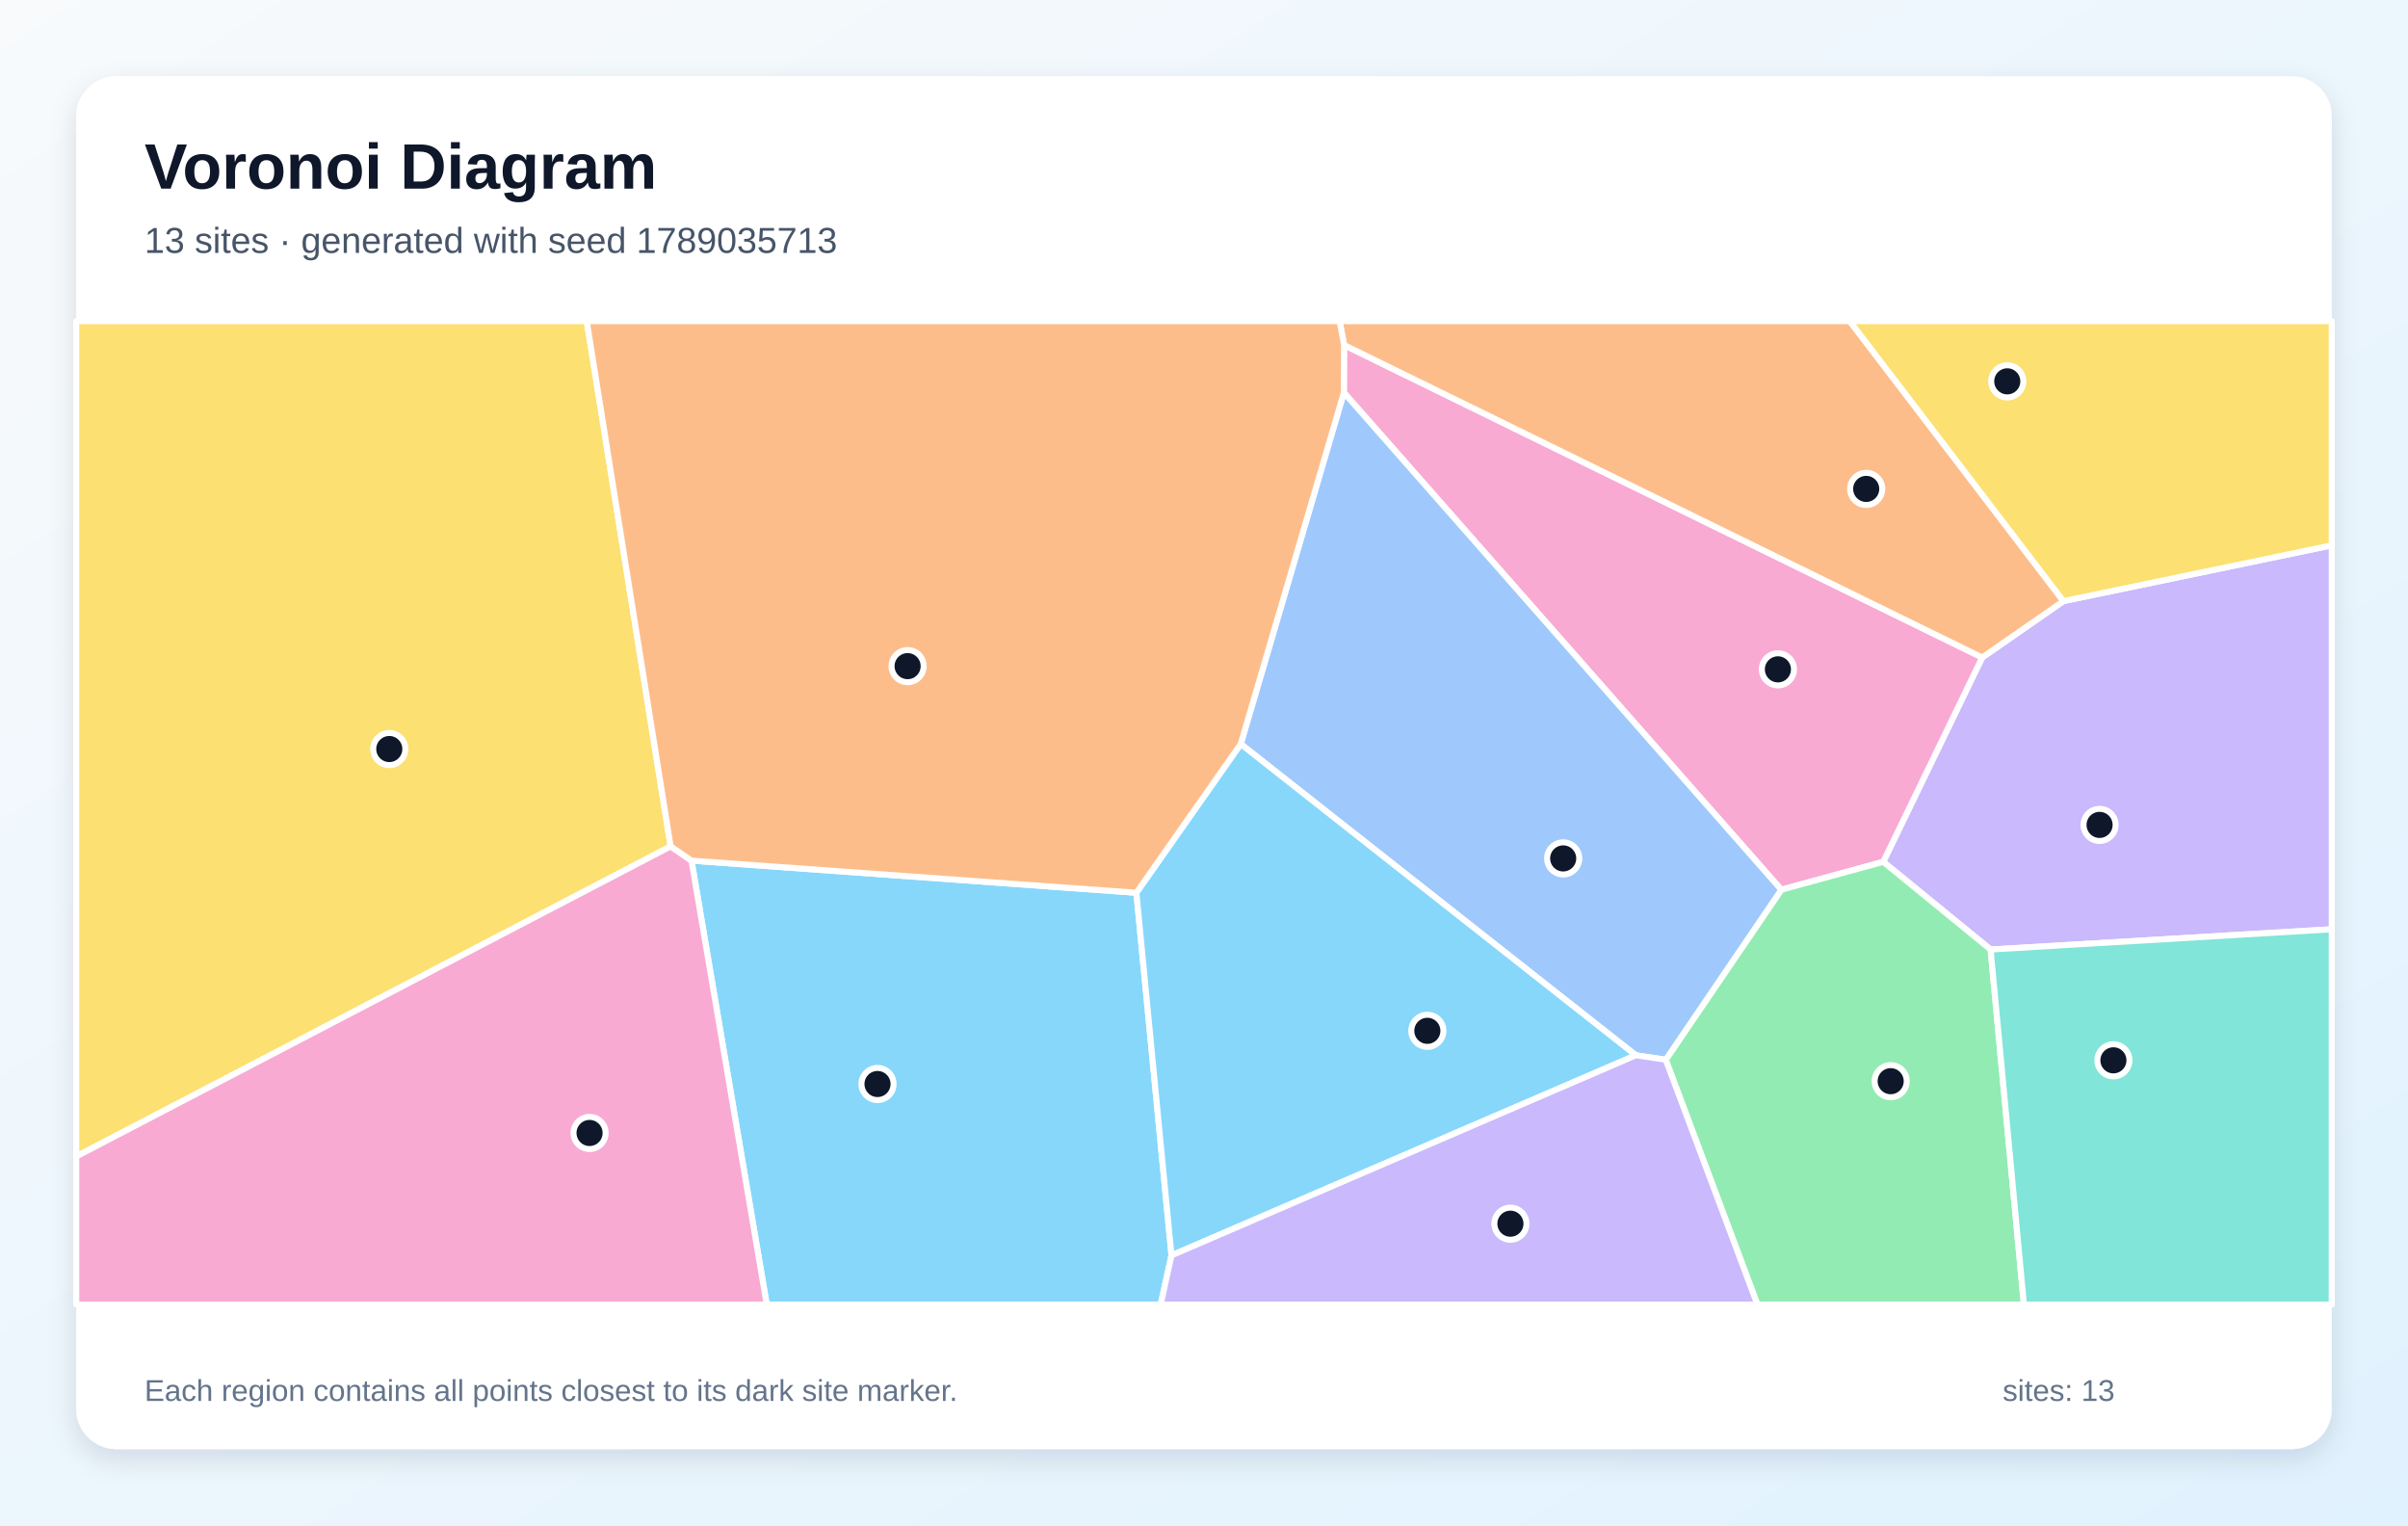
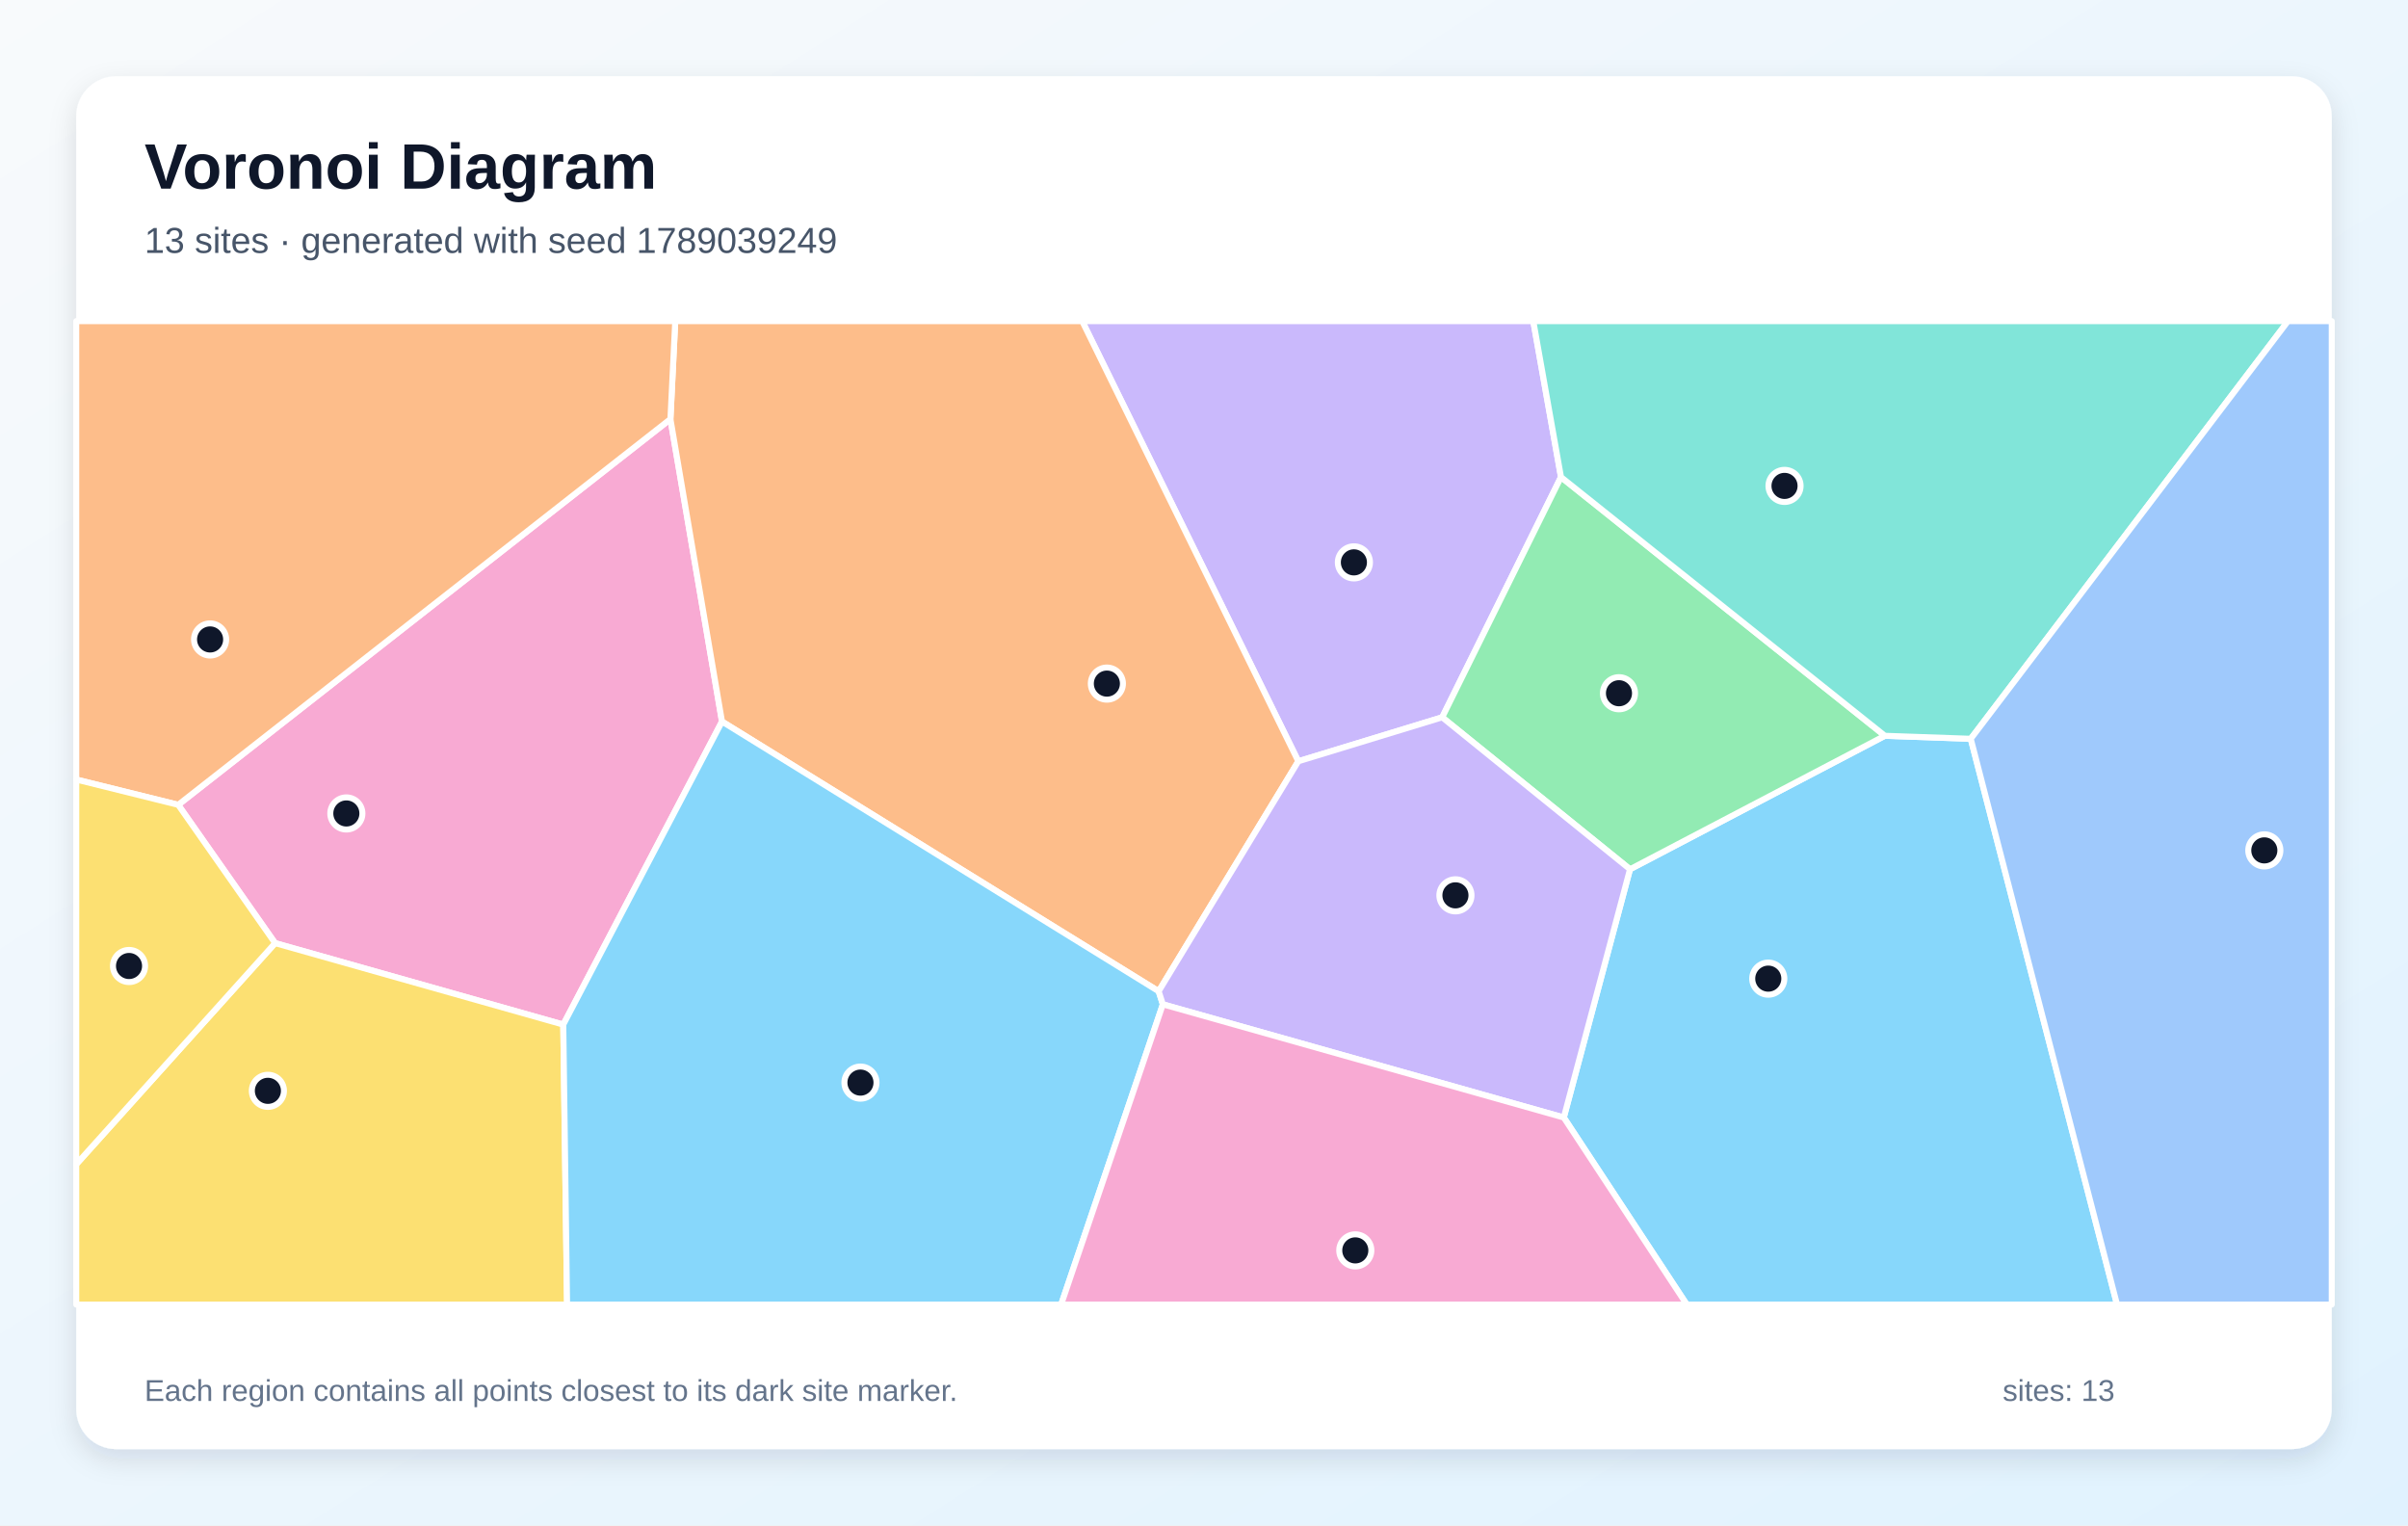
<svg xmlns="http://www.w3.org/2000/svg" width="1200" height="760" viewBox="0 0 1200 760" role="img" aria-labelledby="title description">
  <defs>
    <linearGradient id="background" x1="0" y1="0" x2="1" y2="1">
      <stop stop-color="#F8FAFC" />
      <stop offset="1" stop-color="#E0F2FE" />
    </linearGradient>
    <filter id="shadow" x="-10%" y="-10%" width="120%" height="120%">
      <feDropShadow dx="0" dy="5" stdDeviation="7" flood-color="#0F172A" flood-opacity=".12" />
    </filter>
  </defs>
  <rect width="1200" height="760" fill="url(#background)" />
  <rect x="38" y="38" width="1124" height="684" rx="20" fill="#FFFFFF" filter="url(#shadow)" />
  <g font-family="Arial, sans-serif">
    <text x="72" y="94" font-size="32" font-weight="700" fill="#0F172A">Voronoi Diagram</text>
-     <text x="72" y="126" font-size="18" fill="#475569">13 sites · generated with seed 1789035713</text>
+     <text x="72" y="126" font-size="18" fill="#475569">13 sites · generated with seed 1789039249</text>
  </g>
  <g stroke="#FFFFFF" stroke-width="3" stroke-linejoin="round">
-     <polygon points="344.6,428.8 566.3,444.8 583.8,625.5 578.4,650.0 382.1,650.0" fill="#38BDF8" fill-opacity="0.60" />
-     <polygon points="992.0,473.1 938.5,429.4 987.8,327.6 1028.3,299.5 1162.0,271.7 1162.0,463.0" fill="#A78BFA" fill-opacity="0.60" />
-     <polygon points="887.7,443.3 669.7,195.6 669.8,171.9 987.8,327.6 938.5,429.4" fill="#F472B6" fill-opacity="0.60" />
-     <polygon points="1028.3,299.5 987.8,327.6 669.8,171.9 667.6,160.0 921.8,160.0" fill="#FB923C" fill-opacity="0.60" />
-     <polygon points="334.2,421.7 38.0,576.2 38.0,160.0 292.4,160.0" fill="#FACC15" fill-opacity="0.60" />
-     <polygon points="830.1,528.0 887.7,443.3 938.5,429.4 992.0,473.1 1008.6,650.0 875.8,650.0" fill="#4ADE80" fill-opacity="0.60" />
-     <polygon points="992.0,473.1 1162.0,463.0 1162.0,650.0 1008.6,650.0" fill="#2DD4BF" fill-opacity="0.60" />
-     <polygon points="815.2,525.8 618.3,370.7 669.7,195.6 887.7,443.3 830.1,528.0" fill="#60A5FA" fill-opacity="0.60" />
-     <polygon points="583.8,625.5 566.3,444.8 618.3,370.7 815.2,525.8" fill="#38BDF8" fill-opacity="0.60" />
-     <polygon points="583.8,625.5 815.2,525.8 830.1,528.0 875.8,650.0 578.4,650.0" fill="#A78BFA" fill-opacity="0.60" />
-     <polygon points="38.0,576.2 334.2,421.7 344.6,428.8 382.1,650.0 38.0,650.0" fill="#F472B6" fill-opacity="0.60" />
-     <polygon points="669.8,171.9 669.7,195.6 618.3,370.7 566.3,444.8 344.6,428.8 334.2,421.7 292.4,160.0 667.6,160.0" fill="#FB923C" fill-opacity="0.60" />
-     <polygon points="1028.3,299.5 921.8,160.0 1162.0,160.0 1162.0,271.7" fill="#FACC15" fill-opacity="0.60" />
+     <polygon points="779.3,556.8 812.3,433.1 939.3,366.6 982.1,368.1 1055.0,650.0 840.6,650.0" fill="#38BDF8" fill-opacity="0.60" />
+     <polygon points="777.9,237.7 718.7,357.4 647.0,379.3 539.3,160.0 764.1,160.0" fill="#A78BFA" fill-opacity="0.60" />
+     <polygon points="280.7,510.5 137.1,469.9 88.8,401.0 334.1,208.8 359.8,359.5" fill="#F472B6" fill-opacity="0.60" />
+     <polygon points="577.4,493.9 359.8,359.5 334.1,208.8 336.5,160.0 539.3,160.0 647.0,379.3" fill="#FB923C" fill-opacity="0.60" />
+     <polygon points="38.0,580.1 137.1,469.9 280.7,510.5 282.6,650.0 38.0,650.0" fill="#FACC15" fill-opacity="0.60" />
+     <polygon points="718.7,357.4 777.9,237.7 939.3,366.6 812.3,433.1" fill="#4ADE80" fill-opacity="0.60" />
+     <polygon points="982.1,368.1 939.3,366.6 777.9,237.7 764.1,160.0 1140.2,160.0" fill="#2DD4BF" fill-opacity="0.60" />
+     <polygon points="982.1,368.1 1140.2,160.0 1162.0,160.0 1162.0,650.0 1055.0,650.0" fill="#60A5FA" fill-opacity="0.60" />
+     <polygon points="280.7,510.5 359.8,359.5 577.4,493.9 579.5,500.4 528.8,650.0 282.6,650.0" fill="#38BDF8" fill-opacity="0.60" />
+     <polygon points="579.5,500.4 577.4,493.9 647.0,379.3 718.7,357.4 812.3,433.1 779.3,556.8" fill="#A78BFA" fill-opacity="0.60" />
+     <polygon points="579.5,500.4 779.3,556.8 840.6,650.0 528.8,650.0" fill="#F472B6" fill-opacity="0.60" />
+     <polygon points="334.1,208.8 88.8,401.0 38.0,388.4 38.0,160.0 336.5,160.0" fill="#FB923C" fill-opacity="0.60" />
+     <polygon points="38.0,580.1 38.0,388.4 88.8,401.0 137.1,469.9" fill="#FACC15" fill-opacity="0.60" />
  </g>
  <g>
-     <circle cx="437.3" cy="540.1" r="8" fill="#0F172A" stroke="#FFFFFF" stroke-width="3" />
-     <circle cx="1046.3" cy="411.0" r="8" fill="#0F172A" stroke="#FFFFFF" stroke-width="3" />
-     <circle cx="886.0" cy="333.5" r="8" fill="#0F172A" stroke="#FFFFFF" stroke-width="3" />
-     <circle cx="930.0" cy="243.6" r="8" fill="#0F172A" stroke="#FFFFFF" stroke-width="3" />
-     <circle cx="194.0" cy="373.2" r="8" fill="#0F172A" stroke="#FFFFFF" stroke-width="3" />
-     <circle cx="942.2" cy="538.7" r="8" fill="#0F172A" stroke="#FFFFFF" stroke-width="3" />
-     <circle cx="1053.2" cy="528.3" r="8" fill="#0F172A" stroke="#FFFFFF" stroke-width="3" />
-     <circle cx="779.0" cy="427.7" r="8" fill="#0F172A" stroke="#FFFFFF" stroke-width="3" />
-     <circle cx="711.3" cy="513.6" r="8" fill="#0F172A" stroke="#FFFFFF" stroke-width="3" />
-     <circle cx="752.7" cy="609.7" r="8" fill="#0F172A" stroke="#FFFFFF" stroke-width="3" />
-     <circle cx="293.8" cy="564.5" r="8" fill="#0F172A" stroke="#FFFFFF" stroke-width="3" />
-     <circle cx="452.3" cy="331.9" r="8" fill="#0F172A" stroke="#FFFFFF" stroke-width="3" />
-     <circle cx="1000.3" cy="190.0" r="8" fill="#0F172A" stroke="#FFFFFF" stroke-width="3" />
+     <circle cx="881.2" cy="487.6" r="8" fill="#0F172A" stroke="#FFFFFF" stroke-width="3" />
+     <circle cx="674.7" cy="280.2" r="8" fill="#0F172A" stroke="#FFFFFF" stroke-width="3" />
+     <circle cx="172.6" cy="405.3" r="8" fill="#0F172A" stroke="#FFFFFF" stroke-width="3" />
+     <circle cx="551.6" cy="340.6" r="8" fill="#0F172A" stroke="#FFFFFF" stroke-width="3" />
+     <circle cx="133.5" cy="543.5" r="8" fill="#0F172A" stroke="#FFFFFF" stroke-width="3" />
+     <circle cx="806.8" cy="345.4" r="8" fill="#0F172A" stroke="#FFFFFF" stroke-width="3" />
+     <circle cx="889.3" cy="242.1" r="8" fill="#0F172A" stroke="#FFFFFF" stroke-width="3" />
+     <circle cx="1128.4" cy="423.7" r="8" fill="#0F172A" stroke="#FFFFFF" stroke-width="3" />
+     <circle cx="428.8" cy="539.4" r="8" fill="#0F172A" stroke="#FFFFFF" stroke-width="3" />
+     <circle cx="725.3" cy="446.1" r="8" fill="#0F172A" stroke="#FFFFFF" stroke-width="3" />
+     <circle cx="675.4" cy="623.0" r="8" fill="#0F172A" stroke="#FFFFFF" stroke-width="3" />
+     <circle cx="104.7" cy="318.6" r="8" fill="#0F172A" stroke="#FFFFFF" stroke-width="3" />
+     <circle cx="64.3" cy="481.3" r="8" fill="#0F172A" stroke="#FFFFFF" stroke-width="3" />
  </g>
  <g font-family="Arial, sans-serif" font-size="15" fill="#64748B">
    <text x="72" y="698">Each region contains all points closest to its dark site marker.</text>
    <text x="998" y="698">sites: 13</text>
  </g>
</svg>
